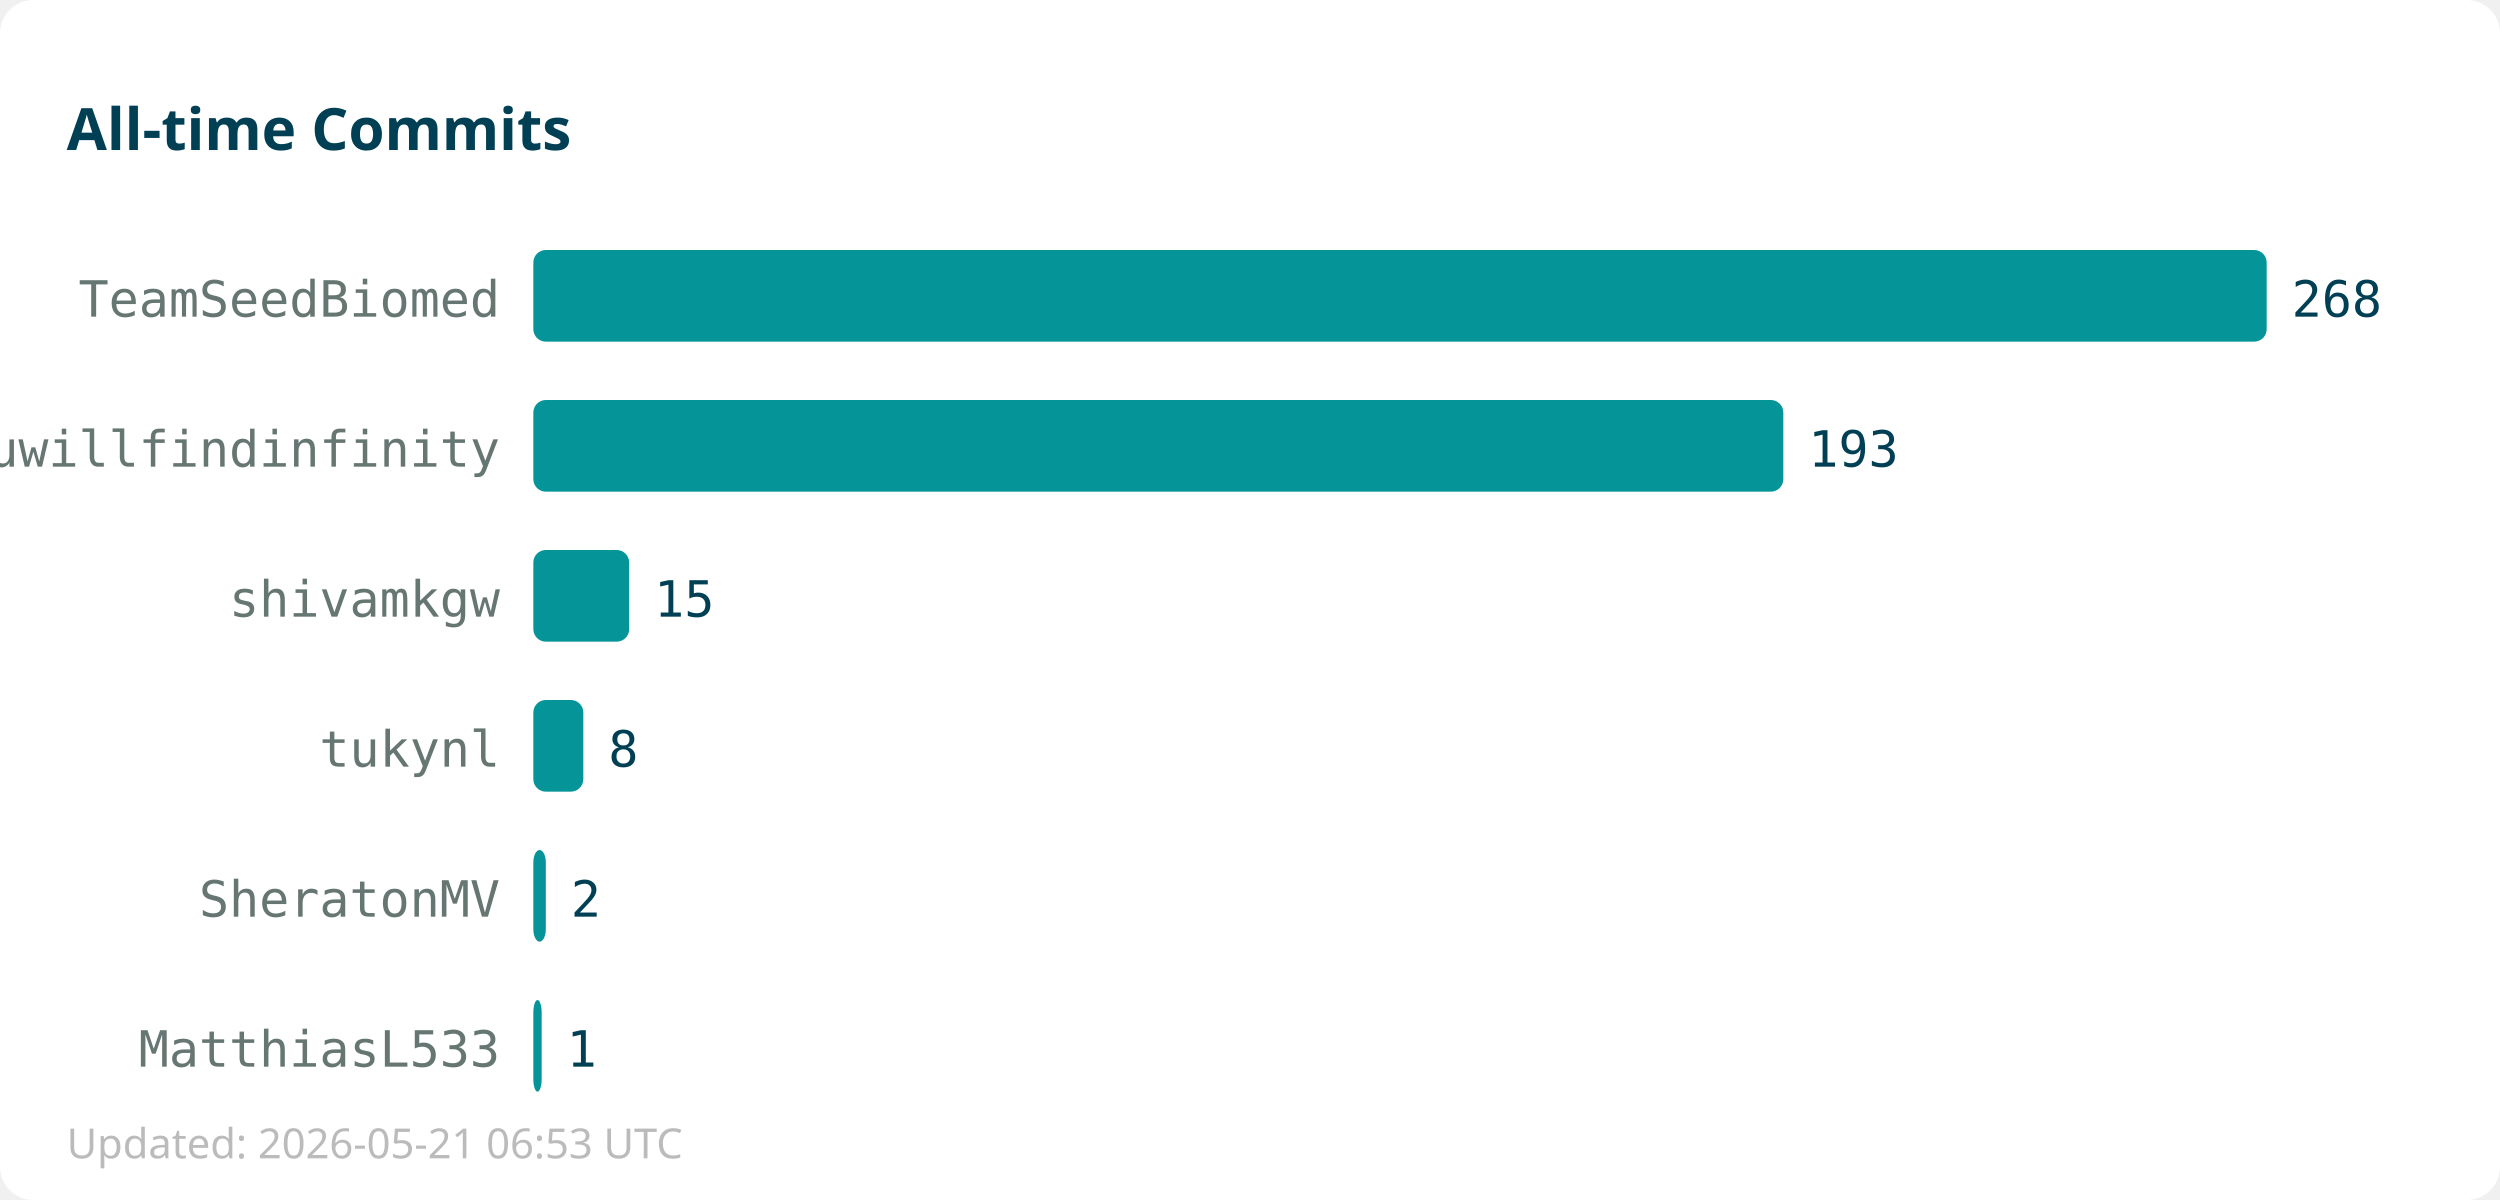
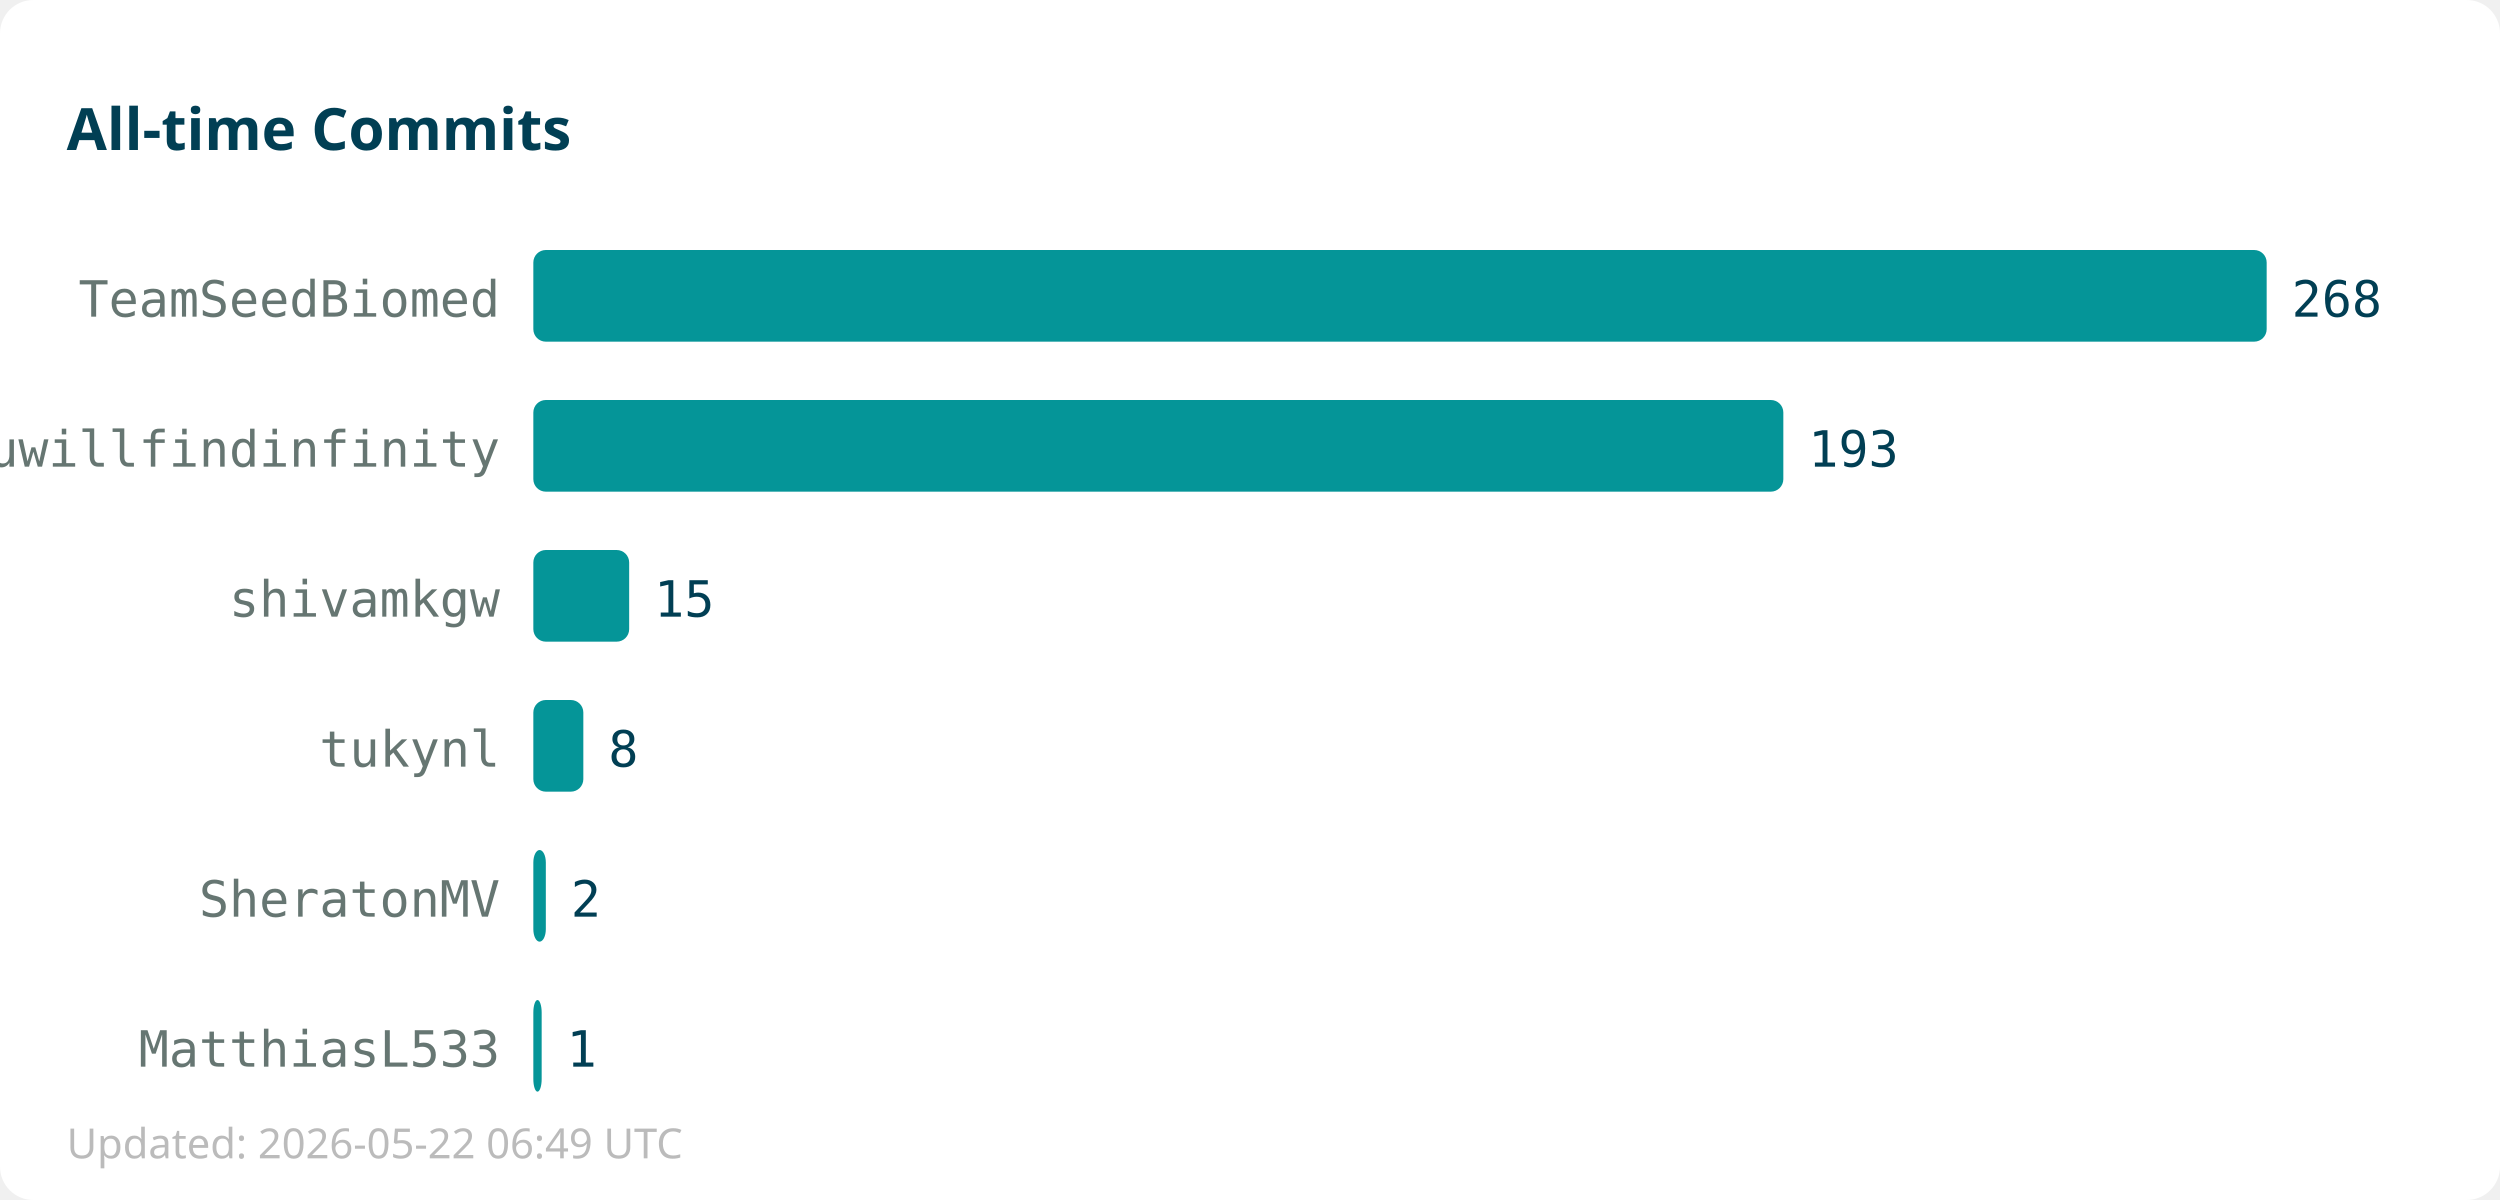
<svg xmlns="http://www.w3.org/2000/svg" width="600" height="288">
  <rect width="600" height="288" fill="#ffffff" rx="8" />
  <text x="16" y="36" font-family="sans-serif" font-size="14" font-weight="bold" fill="#013f54">All-time Commits</text>
  <text x="120" y="76" text-anchor="end" font-family="monospace" font-size="12" fill="#667672">TeamSeedBiomed</text>
  <rect x="128" y="60" width="416" height="22" fill="#059598" rx="3" />
  <text x="550" y="76" font-family="monospace" font-size="12" fill="#013f54">268</text>
  <text x="120" y="112" text-anchor="end" font-family="monospace" font-size="12" fill="#667672">youwillfindinfinity</text>
  <rect x="128" y="96" width="300" height="22" fill="#059598" rx="3" />
  <text x="434" y="112" font-family="monospace" font-size="12" fill="#013f54">193</text>
  <text x="120" y="148" text-anchor="end" font-family="monospace" font-size="12" fill="#667672">shivamkgw</text>
  <rect x="128" y="132" width="23" height="22" fill="#059598" rx="3" />
  <text x="157" y="148" font-family="monospace" font-size="12" fill="#013f54">15</text>
  <text x="120" y="184" text-anchor="end" font-family="monospace" font-size="12" fill="#667672">tukynl</text>
  <rect x="128" y="168" width="12" height="22" fill="#059598" rx="3" />
  <text x="146" y="184" font-family="monospace" font-size="12" fill="#013f54">8</text>
  <text x="120" y="220" text-anchor="end" font-family="monospace" font-size="12" fill="#667672">SheratonMV</text>
  <rect x="128" y="204" width="3" height="22" fill="#059598" rx="3" />
  <text x="137" y="220" font-family="monospace" font-size="12" fill="#013f54">2</text>
  <text x="120" y="256" text-anchor="end" font-family="monospace" font-size="12" fill="#667672">MatthiasL533</text>
  <rect x="128" y="240" width="2" height="22" fill="#059598" rx="3" />
  <text x="136" y="256" font-family="monospace" font-size="12" fill="#013f54">1</text>
-   <text x="16" y="278" font-family="sans-serif" font-size="10" fill="#bbbbbb">Updated: 2026-05-21 06:53 UTC</text>
+   <text x="16" y="278" font-family="sans-serif" font-size="10" fill="#bbbbbb">Updated: 2026-05-22 06:49 UTC</text>
</svg>
